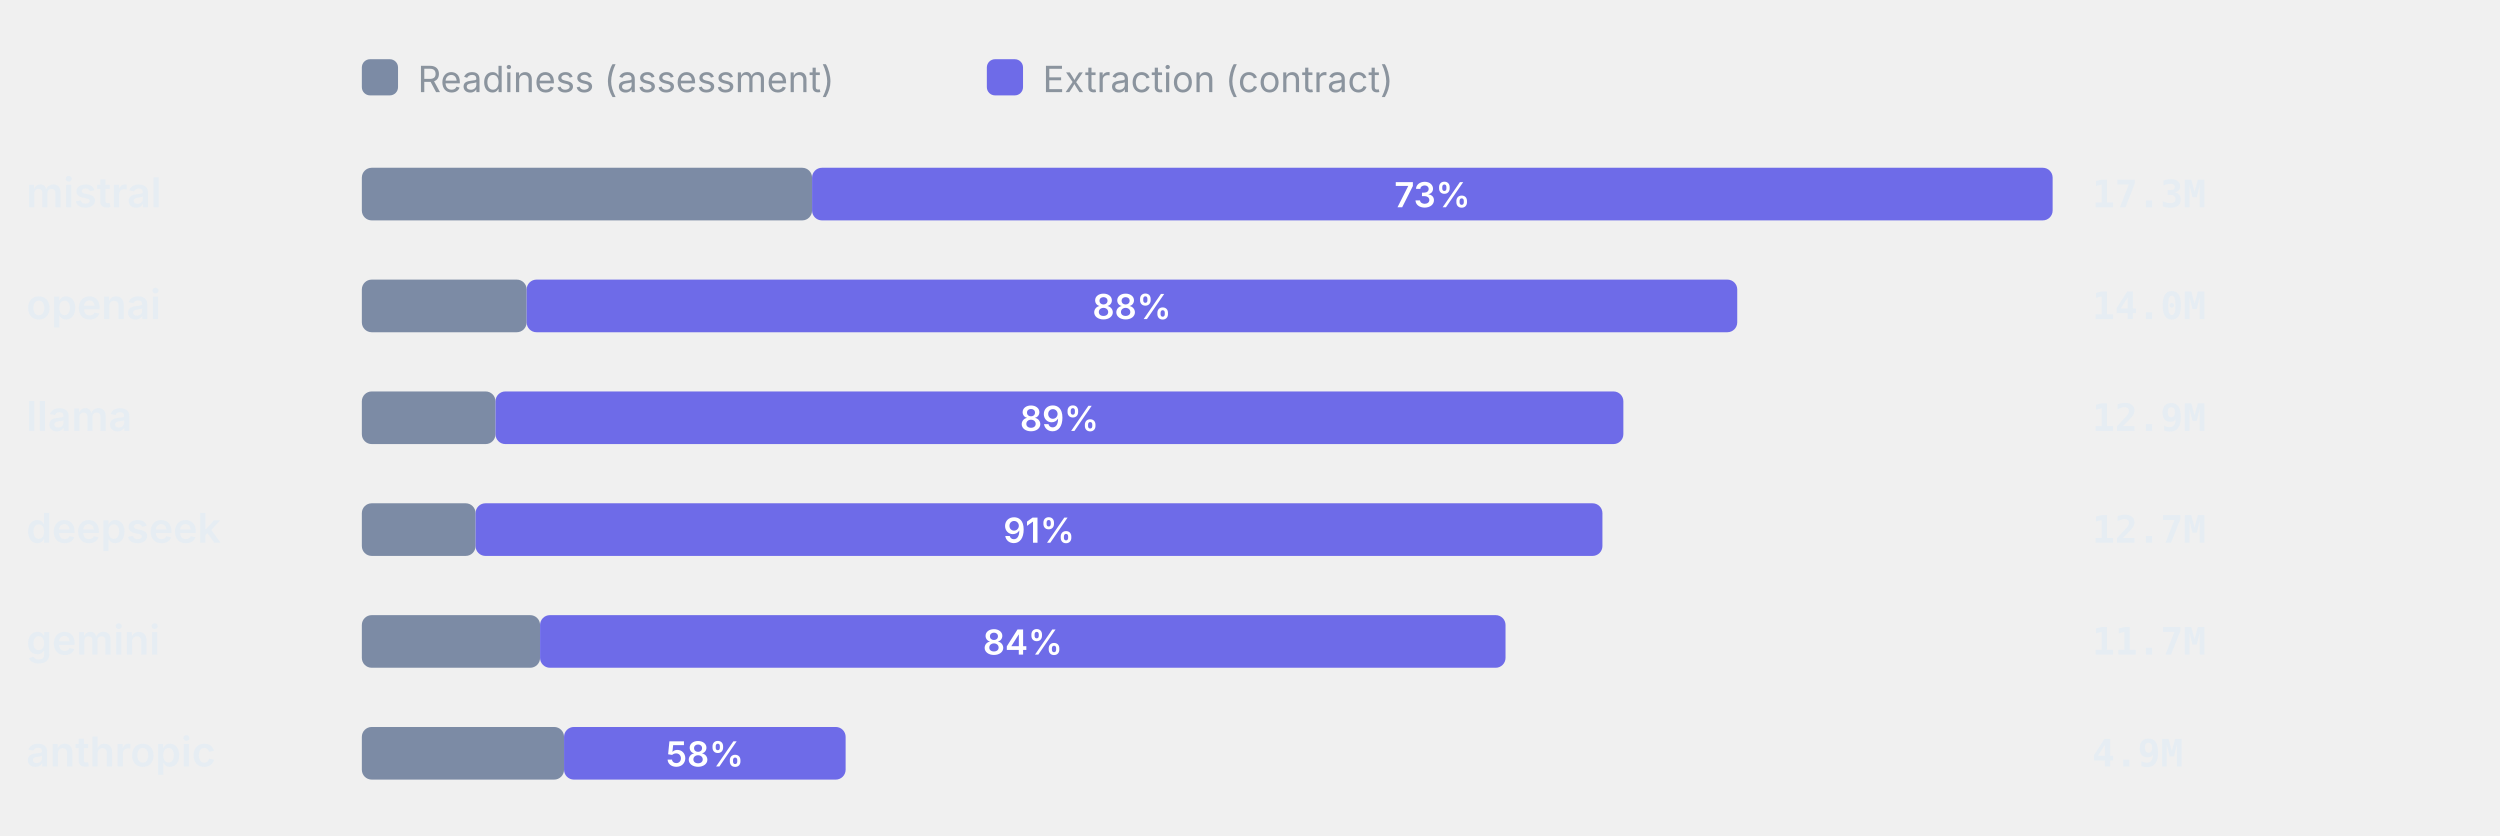
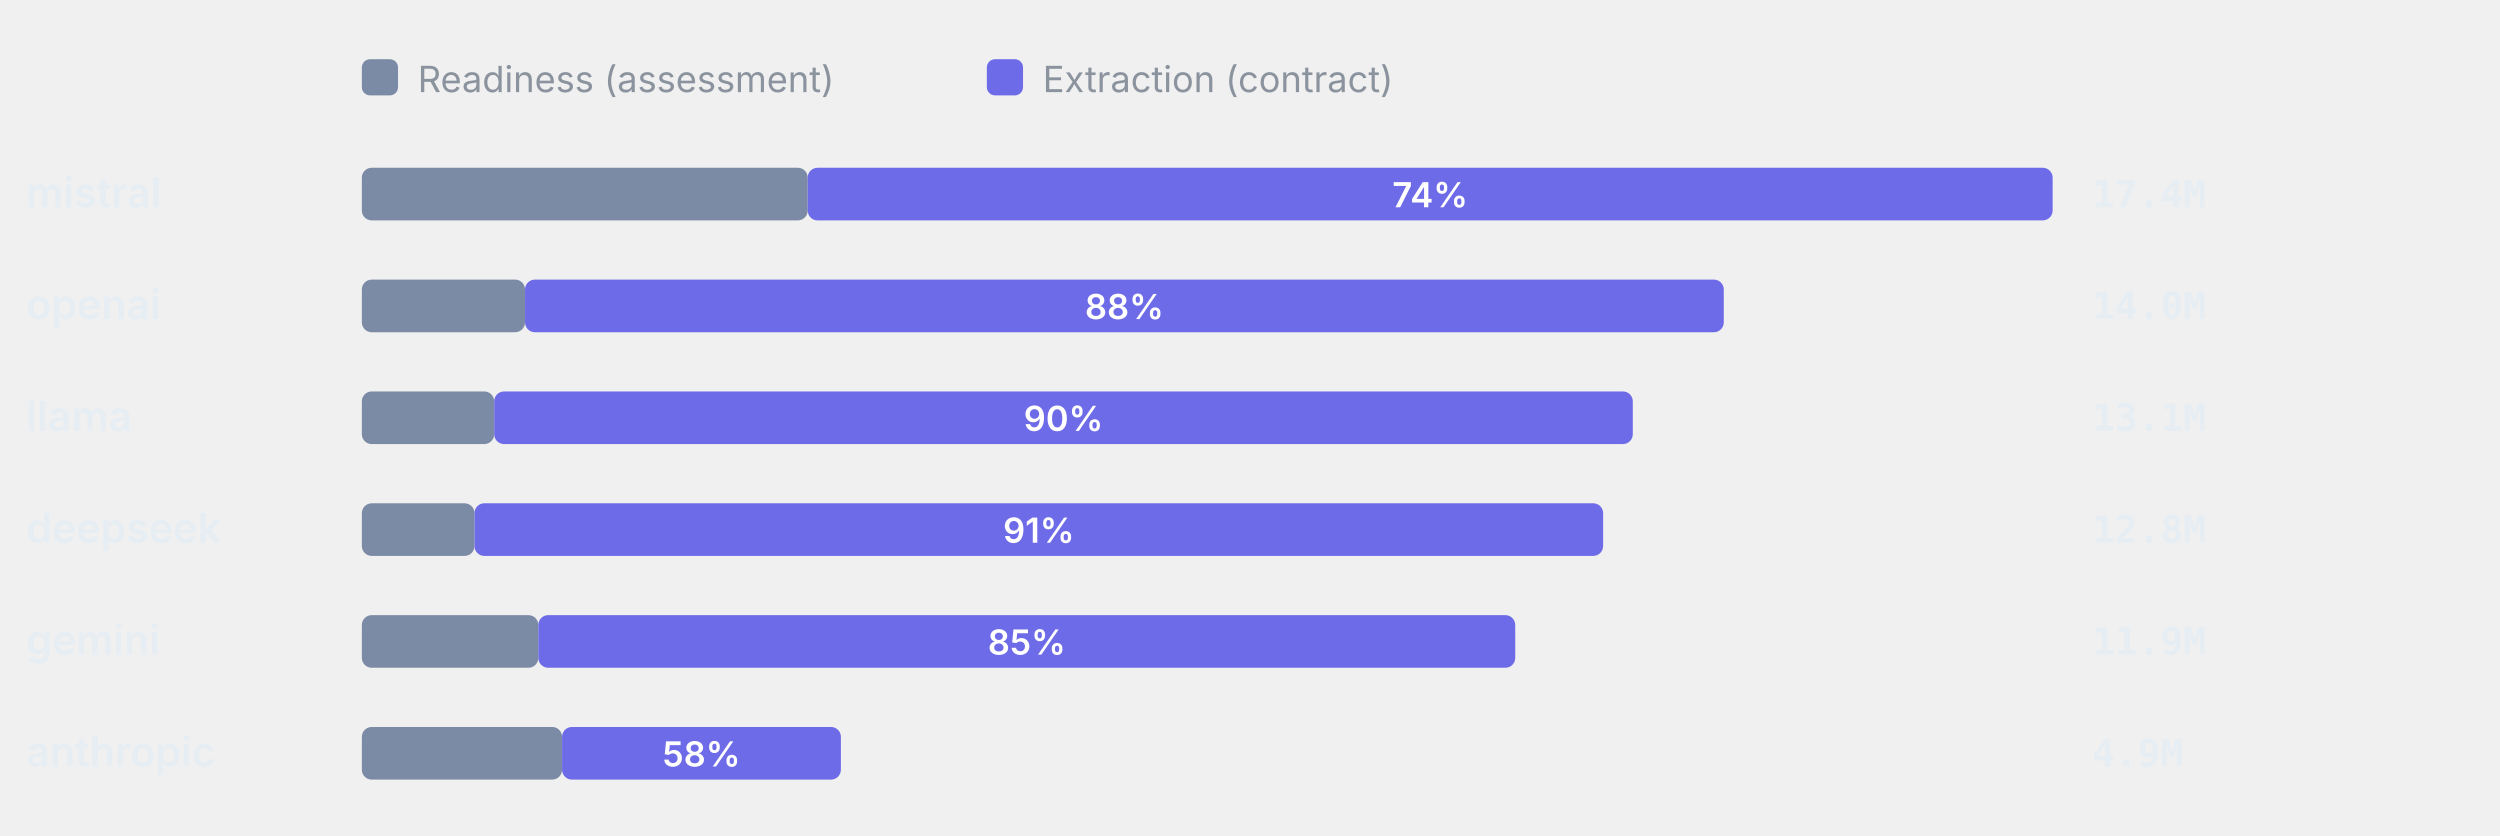
<svg xmlns="http://www.w3.org/2000/svg" viewBox="0 0 760 254" width="760" height="254" role="img" aria-label="Token split readiness vs extraction" font-family="-apple-system,BlinkMacSystemFont,'Segoe UI',system-ui,sans-serif">
  <rect x="110" y="18" width="11" height="11" rx="2.5" fill="#7C8BA5" />
  <text x="127" y="28" font-size="11" font-weight="400" text-anchor="start" fill="#8b949e">Readiness (assessment)</text>
  <rect x="300" y="18" width="11" height="11" rx="2.5" fill="#6E6BE8" />
  <text x="317" y="28" font-size="11" font-weight="400" text-anchor="start" fill="#8b949e">Extraction (contract)</text>
  <text x="8" y="63" font-size="12.5" font-weight="600" text-anchor="start" fill="#e6edf3">mistral</text>
-   <rect x="110" y="51" width="136.87" height="16" rx="3" fill="#7C8BA5" />
-   <rect x="246.87" y="51" width="377.13" height="16" rx="3" fill="#6E6BE8" />
-   <text x="435.44" y="63" font-size="10.5" font-weight="600" text-anchor="middle" fill="#fff">73%</text>
-   <text x="636" y="63" font-size="11.5" font-weight="600" text-anchor="start" fill="#e6edf3" font-family="ui-monospace,SFMono-Regular,Menlo,monospace">17.3M</text>
+   <rect x="110" y="51" width="135.54" height="16" rx="3" fill="#7C8BA5" />
+   <rect x="245.54" y="51" width="378.46" height="16" rx="3" fill="#6E6BE8" />
+   <text x="434.77" y="63" font-size="10.5" font-weight="600" text-anchor="middle" fill="#fff">74%</text>
+   <text x="636" y="63" font-size="11.5" font-weight="600" text-anchor="start" fill="#e6edf3" font-family="ui-monospace,SFMono-Regular,Menlo,monospace">17.4M</text>
  <text x="8" y="97" font-size="12.5" font-weight="600" text-anchor="start" fill="#e6edf3">openai</text>
-   <rect x="110" y="85" width="50.1" height="16" rx="3" fill="#7C8BA5" />
-   <rect x="160.1" y="85" width="368.02" height="16" rx="3" fill="#6E6BE8" />
-   <text x="344.1" y="97" font-size="10.5" font-weight="600" text-anchor="middle" fill="#fff">88%</text>
+   <rect x="110" y="85" width="49.61" height="16" rx="3" fill="#7C8BA5" />
+   <rect x="159.61" y="85" width="364.42" height="16" rx="3" fill="#6E6BE8" />
+   <text x="341.81" y="97" font-size="10.5" font-weight="600" text-anchor="middle" fill="#fff">88%</text>
  <text x="636" y="97" font-size="11.5" font-weight="600" text-anchor="start" fill="#e6edf3" font-family="ui-monospace,SFMono-Regular,Menlo,monospace">14.0M</text>
  <text x="8" y="131" font-size="12.5" font-weight="600" text-anchor="start" fill="#e6edf3">llama</text>
-   <rect x="110" y="119" width="40.63" height="16" rx="3" fill="#7C8BA5" />
-   <rect x="150.63" y="119" width="342.87" height="16" rx="3" fill="#6E6BE8" />
-   <text x="322.06" y="131" font-size="10.5" font-weight="600" text-anchor="middle" fill="#fff">89%</text>
-   <text x="636" y="131" font-size="11.5" font-weight="600" text-anchor="start" fill="#e6edf3" font-family="ui-monospace,SFMono-Regular,Menlo,monospace">12.9M</text>
+   <rect x="110" y="119" width="40.23" height="16" rx="3" fill="#7C8BA5" />
+   <rect x="150.23" y="119" width="346.14" height="16" rx="3" fill="#6E6BE8" />
+   <text x="323.3" y="131" font-size="10.5" font-weight="600" text-anchor="middle" fill="#fff">90%</text>
+   <text x="636" y="131" font-size="11.5" font-weight="600" text-anchor="start" fill="#e6edf3" font-family="ui-monospace,SFMono-Regular,Menlo,monospace">13.1M</text>
  <text x="8" y="165" font-size="12.5" font-weight="600" text-anchor="start" fill="#e6edf3">deepseek</text>
-   <rect x="110" y="153" width="34.57" height="16" rx="3" fill="#7C8BA5" />
-   <rect x="144.57" y="153" width="342.57" height="16" rx="3" fill="#6E6BE8" />
-   <text x="315.86" y="165" font-size="10.5" font-weight="600" text-anchor="middle" fill="#fff">91%</text>
-   <text x="636" y="165" font-size="11.5" font-weight="600" text-anchor="start" fill="#e6edf3" font-family="ui-monospace,SFMono-Regular,Menlo,monospace">12.7M</text>
+   <rect x="110" y="153" width="34.24" height="16" rx="3" fill="#7C8BA5" />
+   <rect x="144.24" y="153" width="343.11" height="16" rx="3" fill="#6E6BE8" />
+   <text x="315.79" y="165" font-size="10.5" font-weight="600" text-anchor="middle" fill="#fff">91%</text>
+   <text x="636" y="165" font-size="11.5" font-weight="600" text-anchor="start" fill="#e6edf3" font-family="ui-monospace,SFMono-Regular,Menlo,monospace">12.8M</text>
  <text x="8" y="199" font-size="12.5" font-weight="600" text-anchor="start" fill="#e6edf3">gemini</text>
-   <rect x="110" y="187" width="54.18" height="16" rx="3" fill="#7C8BA5" />
-   <rect x="164.18" y="187" width="293.5" height="16" rx="3" fill="#6E6BE8" />
-   <text x="310.93" y="199" font-size="10.5" font-weight="600" text-anchor="middle" fill="#fff">84%</text>
-   <text x="636" y="199" font-size="11.5" font-weight="600" text-anchor="start" fill="#e6edf3" font-family="ui-monospace,SFMono-Regular,Menlo,monospace">11.7M</text>
+   <rect x="110" y="187" width="53.65" height="16" rx="3" fill="#7C8BA5" />
+   <rect x="163.65" y="187" width="296.98" height="16" rx="3" fill="#6E6BE8" />
+   <text x="312.14" y="199" font-size="10.5" font-weight="600" text-anchor="middle" fill="#fff">85%</text>
+   <text x="636" y="199" font-size="11.5" font-weight="600" text-anchor="start" fill="#e6edf3" font-family="ui-monospace,SFMono-Regular,Menlo,monospace">11.9M</text>
  <text x="8" y="233" font-size="12.5" font-weight="600" text-anchor="start" fill="#e6edf3">anthropic</text>
-   <rect x="110" y="221" width="61.47" height="16" rx="3" fill="#7C8BA5" />
-   <rect x="171.47" y="221" width="85.6" height="16" rx="3" fill="#6E6BE8" />
-   <text x="214.27" y="233" font-size="10.5" font-weight="600" text-anchor="middle" fill="#fff">58%</text>
+   <rect x="110" y="221" width="60.87" height="16" rx="3" fill="#7C8BA5" />
+   <rect x="170.87" y="221" width="84.76" height="16" rx="3" fill="#6E6BE8" />
+   <text x="213.25" y="233" font-size="10.5" font-weight="600" text-anchor="middle" fill="#fff">58%</text>
  <text x="636" y="233" font-size="11.5" font-weight="600" text-anchor="start" fill="#e6edf3" font-family="ui-monospace,SFMono-Regular,Menlo,monospace">4.9M</text>
</svg>
